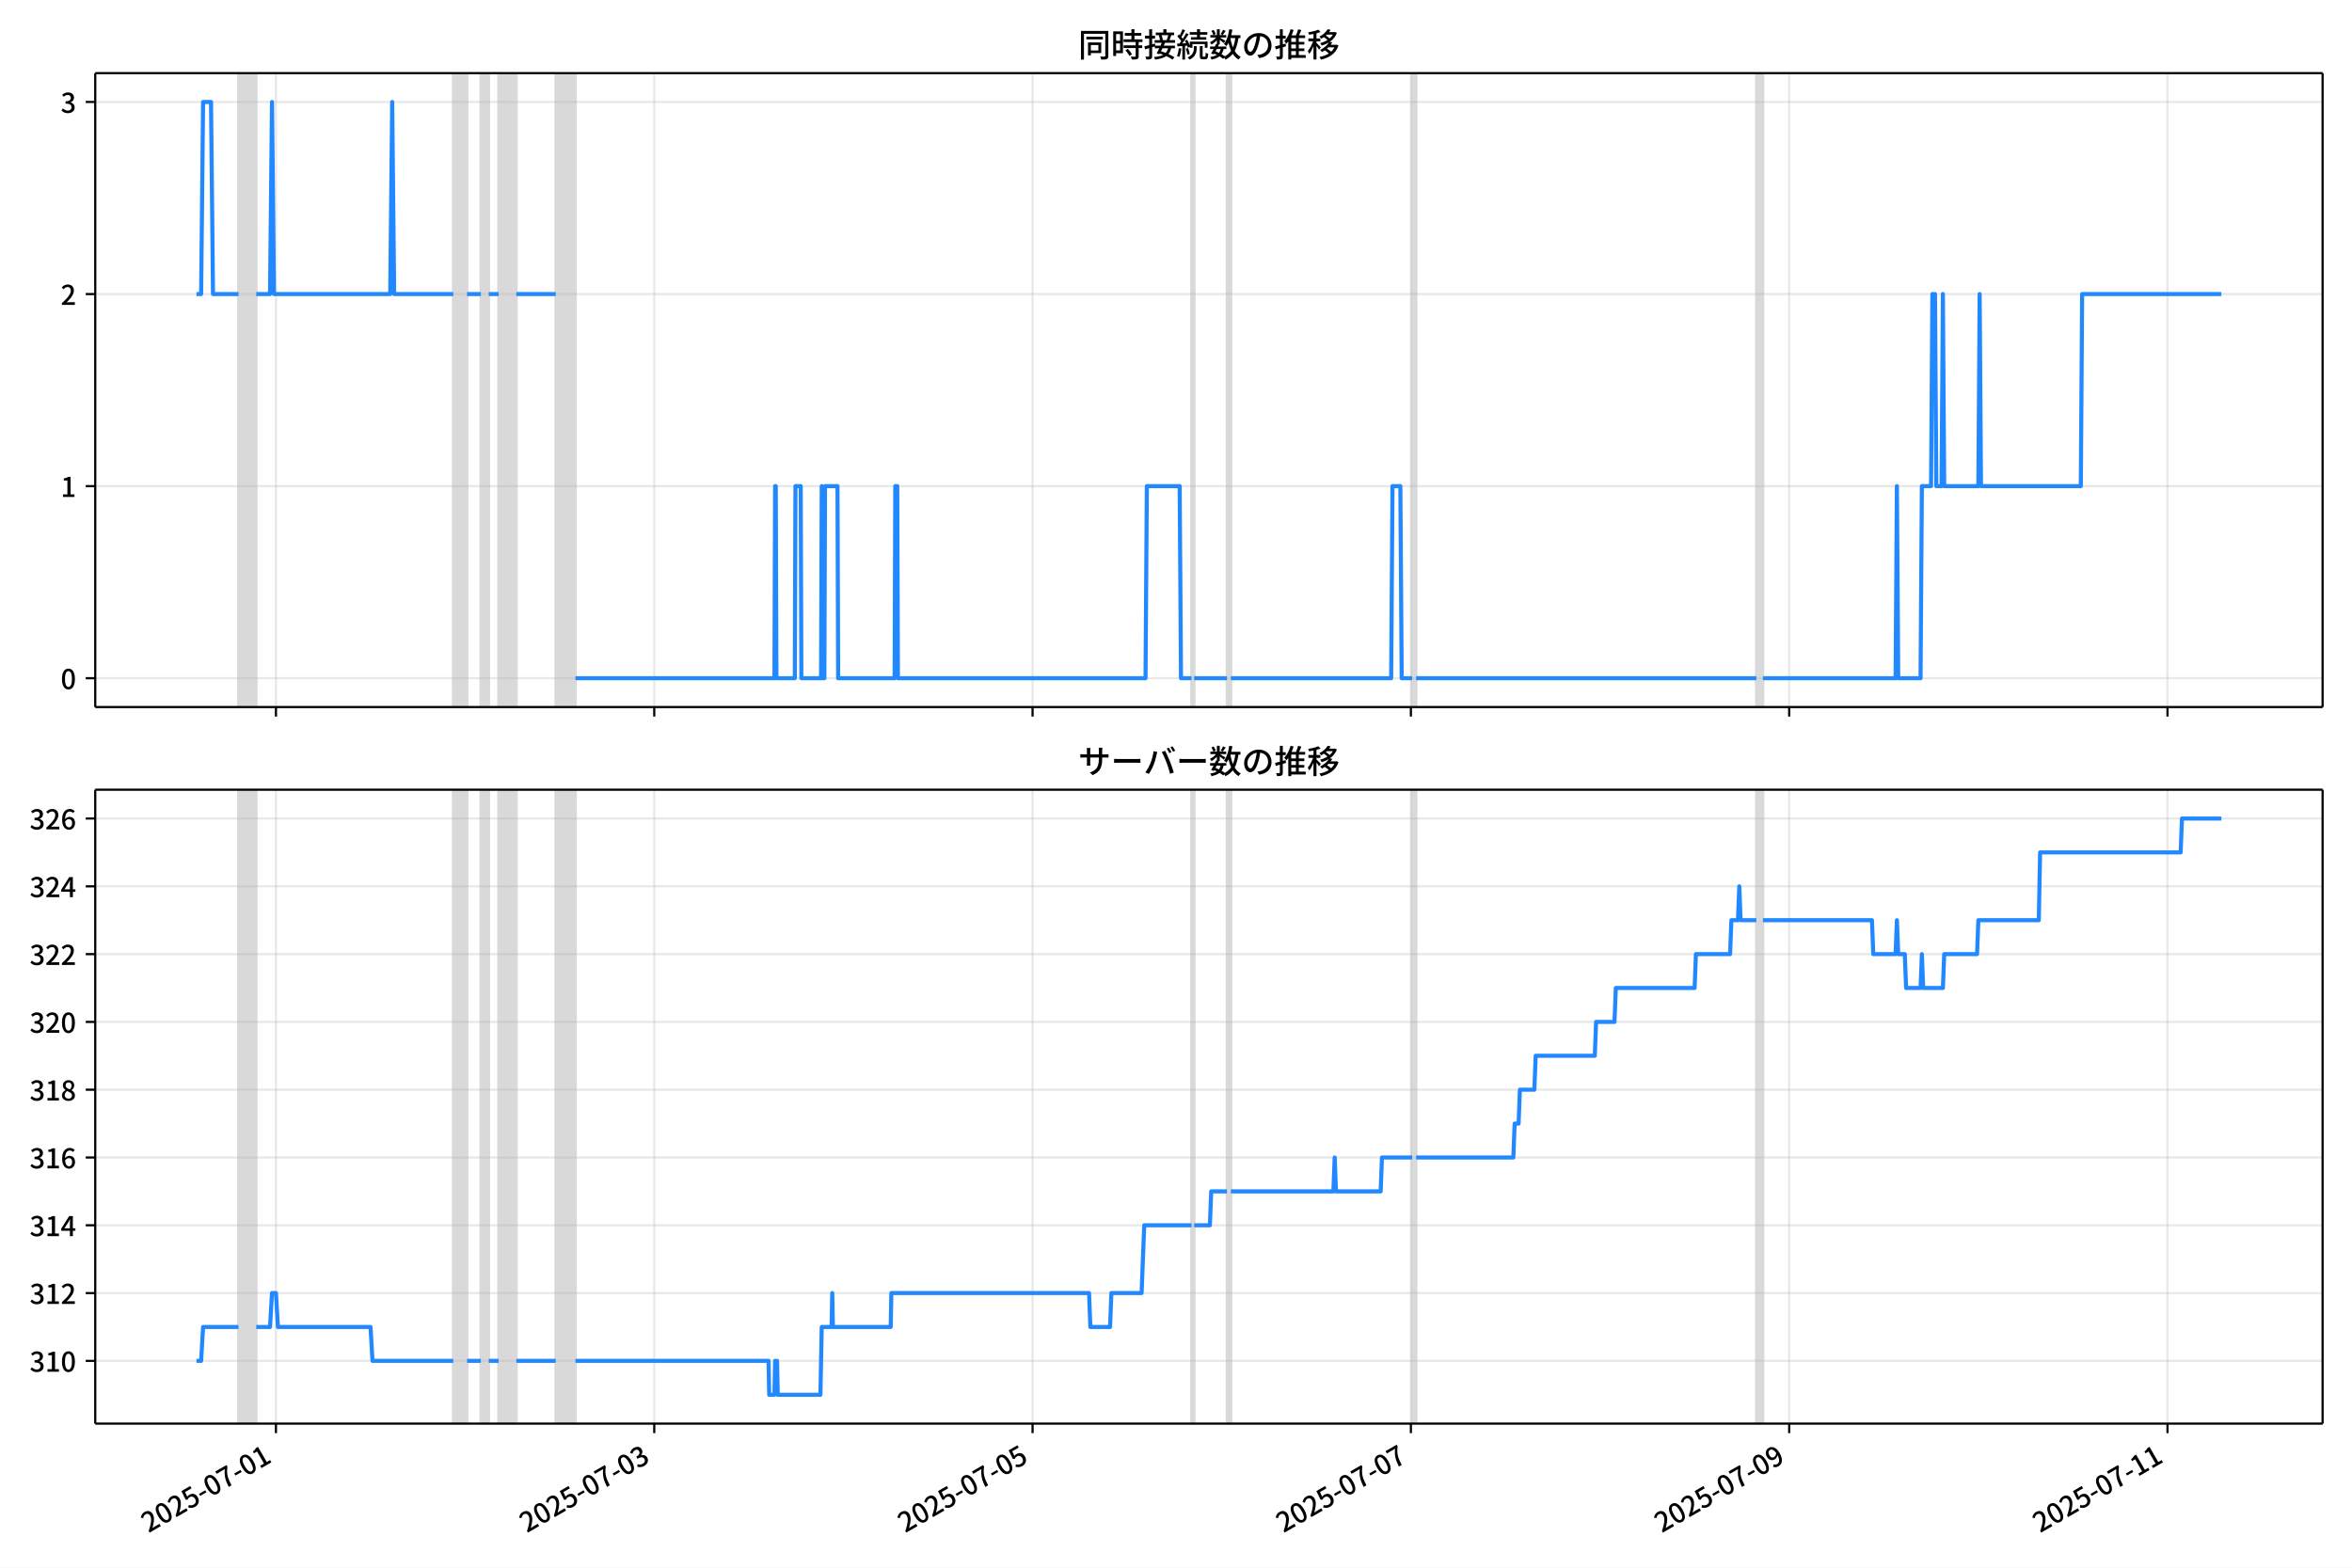
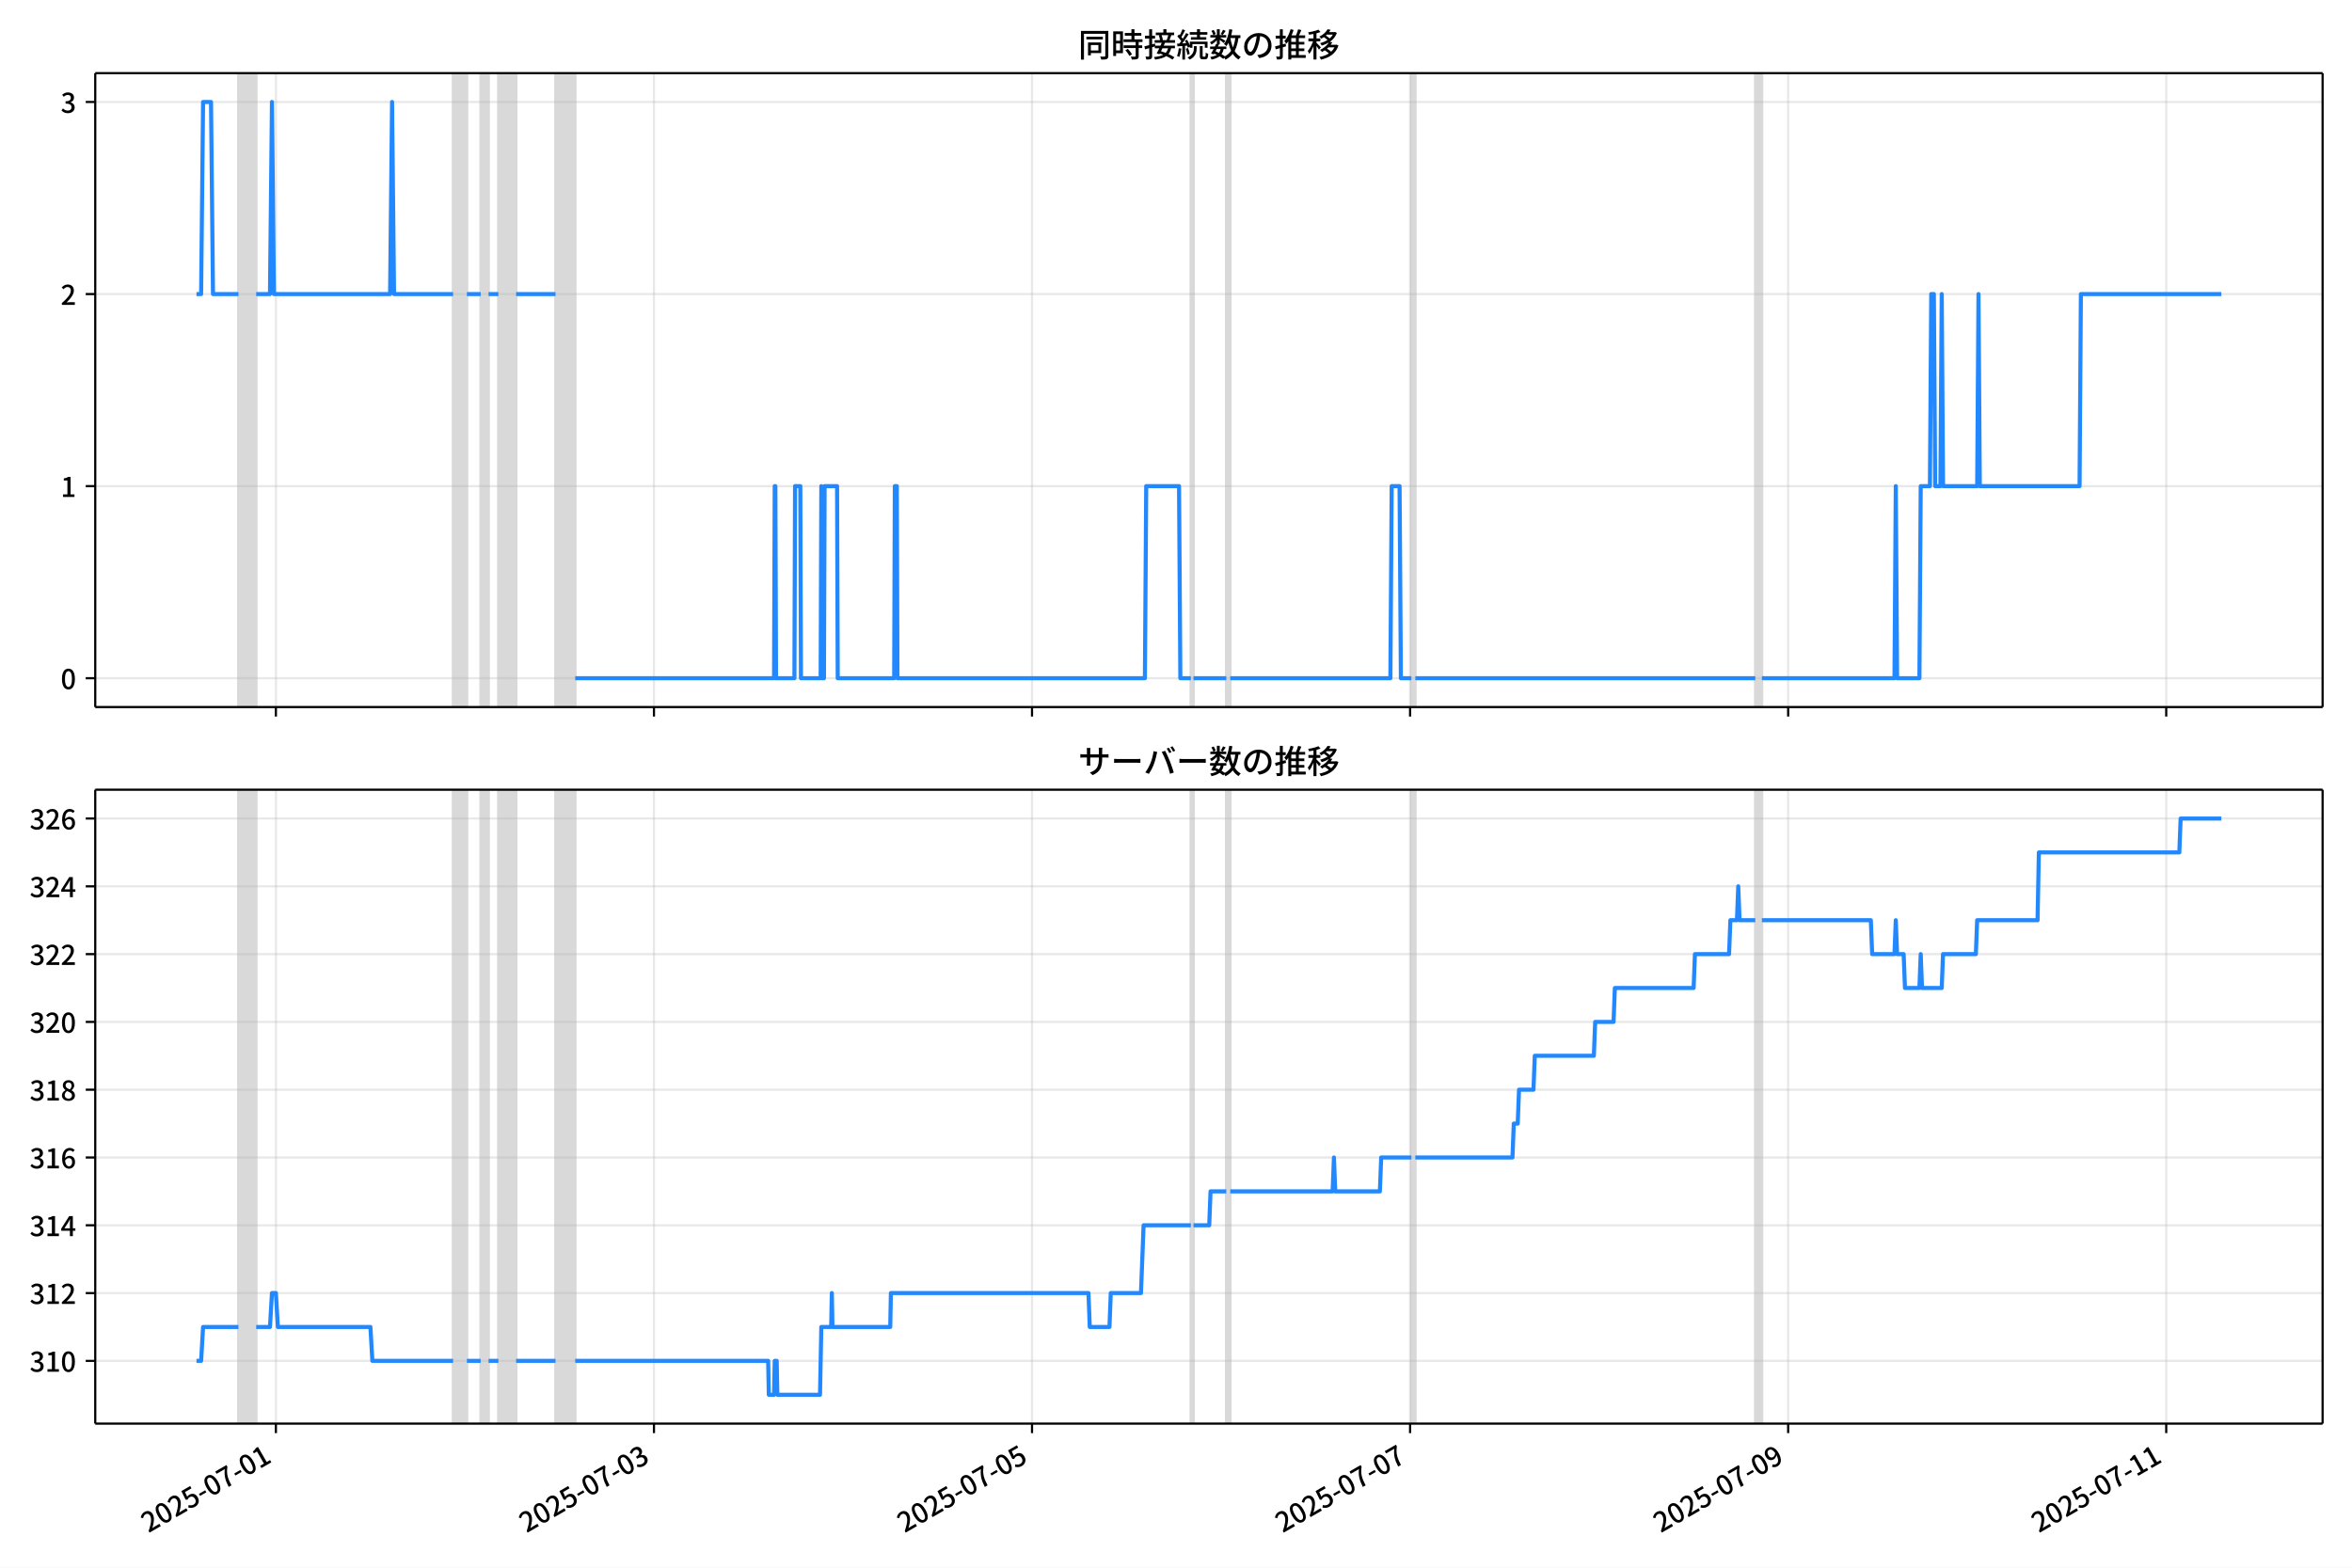
<svg xmlns="http://www.w3.org/2000/svg" xmlns:xlink="http://www.w3.org/1999/xlink" version="1.1" viewBox="0 0 864 576">
  <defs>
    <style type="text/css">*{stroke-linejoin: round; stroke-linecap: butt}</style>
  </defs>
  <g id="aa">
    <g id="ab">
      <path d="m0 576h864v-576h-864z" fill="#fff" />
    </g>
    <g id="ac">
      <g id="ad">
        <path d="m34.99 259.78h818.21v-232.9h-818.21z" fill="#fff" />
      </g>
      <g id="ae">
-         <path d="m87.615 259.78h6.514v-232.9h-6.514z" clip-path="url(#b)" fill="#808080" opacity=".3" stroke="#808080" />
+         <path d="m87.605 259.78h6.51v-232.9h-6.51z" clip-path="url(#b)" fill="#808080" opacity=".3" stroke="#808080" />
      </g>
      <g id="af">
-         <path d="m166.51 259.78h5.067v-232.9h-5.067z" clip-path="url(#b)" fill="#808080" opacity=".3" stroke="#808080" />
+         <path d="m166.45 259.78h5.063v-232.9h-5.063z" clip-path="url(#b)" fill="#808080" opacity=".3" stroke="#808080" />
      </g>
      <g id="ag">
-         <path d="m176.64 259.78h2.895v-232.9h-2.895z" clip-path="url(#b)" fill="#808080" opacity=".3" stroke="#808080" />
+         <path d="m176.58 259.78h2.893v-232.9h-2.893z" clip-path="url(#b)" fill="#808080" opacity=".3" stroke="#808080" />
      </g>
      <g id="ah">
-         <path d="m183.16 259.78h6.514v-232.9h-6.514z" clip-path="url(#b)" fill="#808080" opacity=".3" stroke="#808080" />
+         <path d="m183.09 259.78h6.51v-232.9h-6.51z" clip-path="url(#b)" fill="#808080" opacity=".3" stroke="#808080" />
      </g>
      <g id="ai">
-         <path d="m204.15 259.78h7.238v-232.9h-7.238z" clip-path="url(#b)" fill="#808080" opacity=".3" stroke="#808080" />
+         <path d="m204.06 259.78h7.233v-232.9h-7.233z" clip-path="url(#b)" fill="#808080" opacity=".3" stroke="#808080" />
      </g>
      <g id="aj">
-         <path d="m437.7 259.78h.965v-232.9h-.965z" clip-path="url(#b)" fill="#808080" opacity=".3" stroke="#808080" />
+         <path d="m437.46 259.78h.964v-232.9h-.964z" clip-path="url(#b)" fill="#808080" opacity=".3" stroke="#808080" />
      </g>
      <g id="ak">
-         <path d="m450.73 259.78h1.448v-232.9h-1.448z" clip-path="url(#b)" fill="#808080" opacity=".3" stroke="#808080" />
+         <path d="m450.48 259.78h1.447v-232.9h-1.447z" clip-path="url(#b)" fill="#808080" opacity=".3" stroke="#808080" />
      </g>
      <g id="al">
-         <path d="m518.76 259.78h1.448v-232.9h-1.448z" clip-path="url(#b)" fill="#808080" opacity=".3" stroke="#808080" />
+         <path d="m518.47 259.78h1.447v-232.9h-1.447z" clip-path="url(#b)" fill="#808080" opacity=".3" stroke="#808080" />
      </g>
      <g id="am">
-         <path d="m645.19 259.78h2.413v-232.9h-2.413z" clip-path="url(#b)" fill="#808080" opacity=".3" stroke="#808080" />
+         <path d="m644.82 259.78h2.411v-232.9h-2.411z" clip-path="url(#b)" fill="#808080" opacity=".3" stroke="#808080" />
      </g>
      <g id="an">
        <g id="ao">
          <g id="ap">
-             <path d="m101.37 259.78v-232.9" clip-path="url(#b)" fill="none" stroke="#b0b0b0" stroke-linecap="square" stroke-opacity=".3" stroke-width=".8" />
+             <path d="m101.35 259.78v-232.9" clip-path="url(#b)" fill="none" stroke="#b0b0b0" stroke-linecap="square" stroke-opacity=".3" stroke-width=".8" />
          </g>
          <g id="aq">
            <defs>
              <path id="f" d="m0 0v3.5" stroke="#000" stroke-width=".8" />
            </defs>
-             <use x="101.368" y="259.778" stroke="#000000" stroke-width=".8" xlink:href="#f" />
+             <use x="101.349" y="259.778" stroke="#000000" stroke-width=".8" xlink:href="#f" />
          </g>
        </g>
        <g id="ar">
          <g id="as">
-             <path d="m240.34 259.78v-232.9" clip-path="url(#b)" fill="none" stroke="#b0b0b0" stroke-linecap="square" stroke-opacity=".3" stroke-width=".8" />
+             <path d="m240.23 259.78v-232.9" clip-path="url(#b)" fill="none" stroke="#b0b0b0" stroke-linecap="square" stroke-opacity=".3" stroke-width=".8" />
          </g>
          <g id="at">
-             <use x="240.339" y="259.778" stroke="#000000" stroke-width=".8" xlink:href="#f" />
+             <use x="240.23" y="259.778" stroke="#000000" stroke-width=".8" xlink:href="#f" />
          </g>
        </g>
        <g id="au">
          <g id="av">
-             <path d="m379.31 259.78v-232.9" clip-path="url(#b)" fill="none" stroke="#b0b0b0" stroke-linecap="square" stroke-opacity=".3" stroke-width=".8" />
+             <path d="m379.11 259.78v-232.9" clip-path="url(#b)" fill="none" stroke="#b0b0b0" stroke-linecap="square" stroke-opacity=".3" stroke-width=".8" />
          </g>
          <g id="aw">
-             <use x="379.31" y="259.778" stroke="#000000" stroke-width=".8" xlink:href="#f" />
+             <use x="379.111" y="259.778" stroke="#000000" stroke-width=".8" xlink:href="#f" />
          </g>
        </g>
        <g id="ax">
          <g id="ay">
-             <path d="m518.28 259.78v-232.9" clip-path="url(#b)" fill="none" stroke="#b0b0b0" stroke-linecap="square" stroke-opacity=".3" stroke-width=".8" />
+             <path d="m517.99 259.78v-232.9" clip-path="url(#b)" fill="none" stroke="#b0b0b0" stroke-linecap="square" stroke-opacity=".3" stroke-width=".8" />
          </g>
          <g id="az">
-             <use x="518.282" y="259.778" stroke="#000000" stroke-width=".8" xlink:href="#f" />
+             <use x="517.993" y="259.778" stroke="#000000" stroke-width=".8" xlink:href="#f" />
          </g>
        </g>
        <g id="ba">
          <g id="bb">
-             <path d="m657.25 259.78v-232.9" clip-path="url(#b)" fill="none" stroke="#b0b0b0" stroke-linecap="square" stroke-opacity=".3" stroke-width=".8" />
+             <path d="m656.87 259.78v-232.9" clip-path="url(#b)" fill="none" stroke="#b0b0b0" stroke-linecap="square" stroke-opacity=".3" stroke-width=".8" />
          </g>
          <g id="bc">
-             <use x="657.253" y="259.778" stroke="#000000" stroke-width=".8" xlink:href="#f" />
+             <use x="656.874" y="259.778" stroke="#000000" stroke-width=".8" xlink:href="#f" />
          </g>
        </g>
        <g id="bd">
          <g id="be">
-             <path d="m796.22 259.78v-232.9" clip-path="url(#b)" fill="none" stroke="#b0b0b0" stroke-linecap="square" stroke-opacity=".3" stroke-width=".8" />
+             <path d="m795.76 259.78v-232.9" clip-path="url(#b)" fill="none" stroke="#b0b0b0" stroke-linecap="square" stroke-opacity=".3" stroke-width=".8" />
          </g>
          <g id="bf">
-             <use x="796.225" y="259.778" stroke="#000000" stroke-width=".8" xlink:href="#f" />
+             <use x="795.755" y="259.778" stroke="#000000" stroke-width=".8" xlink:href="#f" />
          </g>
        </g>
      </g>
      <g id="bg">
        <g id="bh">
          <g id="bi">
            <path d="m34.99 249.19h818.21" clip-path="url(#b)" fill="none" stroke="#b0b0b0" stroke-linecap="square" stroke-opacity=".3" stroke-width=".8" />
          </g>
          <g id="bj">
            <defs>
              <path id="e" d="m0 0h-3.5" stroke="#000" stroke-width=".8" />
            </defs>
            <use x="34.99" y="249.191" stroke="#000000" stroke-width=".8" xlink:href="#e" />
          </g>
          <g id="bk">
            <g transform="translate(22.29 253.18) scale(.1 -.1)">
              <defs>
                <path id="c" transform="scale(.015625)" d="m1830-90q-460 0-806 275-346 276-535 823-188 547-188 1366 0 820 188 1357 189 538 535 803 346 266 806 266 461 0 800-269 340-269 528-803 189-534 189-1354 0-819-189-1366-188-547-528-823-339-275-800-275zm0 589q237 0 422 185 186 186 288 599 103 413 103 1091 0 679-103 1082-102 403-288 582-185 180-422 180-236 0-422-180-186-179-292-582-105-403-105-1082 0-678 105-1091 106-413 292-599 186-185 422-185z" />
              </defs>
              <use xlink:href="#c" />
            </g>
          </g>
        </g>
        <g id="bl">
          <g id="bm">
            <path d="m34.99 178.62h818.21" clip-path="url(#b)" fill="none" stroke="#b0b0b0" stroke-linecap="square" stroke-opacity=".3" stroke-width=".8" />
          </g>
          <g id="bn">
            <use x="34.99" y="178.616" stroke="#000000" stroke-width=".8" xlink:href="#e" />
          </g>
          <g id="bo">
            <g transform="translate(22.29 182.6) scale(.1 -.1)">
              <defs>
                <path id="i" transform="scale(.015625)" d="m544 0v608h1037v3277h-845v467q333 58 579 147 247 90 451 218h557v-4109h915v-608h-2694z" />
              </defs>
              <use xlink:href="#i" />
            </g>
          </g>
        </g>
        <g id="bp">
          <g id="bq">
            <path d="m34.99 108.04h818.21" clip-path="url(#b)" fill="none" stroke="#b0b0b0" stroke-linecap="square" stroke-opacity=".3" stroke-width=".8" />
          </g>
          <g id="br">
            <use x="34.99" y="108.041" stroke="#000000" stroke-width=".8" xlink:href="#e" />
          </g>
          <g id="bs">
            <g transform="translate(22.29 112.03) scale(.1 -.1)">
              <defs>
                <path id="d" transform="scale(.015625)" d="m282 0v429q697 621 1164 1136 468 515 701 956 234 442 234 826 0 256-87 451-86 196-262 301-176 106-445 106-275 0-506-151-230-150-422-368l-416 410q301 333 637 518 336 186 803 186 429 0 749-176t496-493 176-745q0-455-224-919t-615-935q-390-470-889-950 186 20 394 36t374 16h1184v-634h-3046z" />
              </defs>
              <use xlink:href="#d" />
            </g>
          </g>
        </g>
        <g id="bt">
          <g id="bu">
            <path d="m34.99 37.466h818.21" clip-path="url(#b)" fill="none" stroke="#b0b0b0" stroke-linecap="square" stroke-opacity=".3" stroke-width=".8" />
          </g>
          <g id="bv">
            <use x="34.99" y="37.466" stroke="#000000" stroke-width=".8" xlink:href="#e" />
          </g>
          <g id="bw">
            <g transform="translate(22.29 41.451) scale(.1 -.1)">
              <defs>
                <path id="h" transform="scale(.015625)" d="m1715-90q-371 0-656 90t-503 240q-217 150-377 323l359 474q211-205 479-359 269-153 634-153 269 0 467 92 199 93 311 266t112 423q0 256-125 451t-429 300q-304 106-835 106v551q467 0 732 105 266 106 384 291 119 186 119 423 0 307-192 489-192 183-531 183-269 0-503-119-233-118-438-316l-384 460q282 256 614 413 333 157 737 157 422 0 748-144 327-144 512-413 186-269 186-659 0-403-221-685-221-281-592-422v-26q269-70 490-227t349-400 128-557q0-422-215-726-214-304-573-468-358-163-787-163z" />
              </defs>
              <use xlink:href="#h" />
            </g>
          </g>
        </g>
      </g>
      <g id="bx">
-         <path d="m72.181 108.04h1.699l.722-70.575h2.919l.725 70.575h9.368m6.514 0h5.067l.724-70.575.724 70.575h42.705l.724-70.575.724 70.575h21.714m5.067 0h5.067m2.895 0h3.619m6.514 0h14.476m7.238 141.15h73.105l.241-70.575h.241l.241 70.575h6.756l.241-70.575h1.93l.241 70.575h7.238l.241-70.575.241 70.575h.724l.241-70.575h4.584l.241 70.575h20.749l.241-70.575h.724l.241 70.575h90.959l.483-70.575h12.063l.483 70.575h3.86m.965 0h12.063m1.448 0h58.87l.483-70.575h2.895l.483 70.575h3.86m1.448 0h124.98m2.413 0h48.736l.483-70.575.483 70.575h8.203l.483-70.575h3.378l.483-70.575h.965l.483 70.575h1.93l.483-70.575.483 70.575h12.546l.483-70.575.483 70.575h36.673l.483-70.575h51.149v0" clip-path="url(#b)" fill="none" stroke="#28f" stroke-linecap="square" stroke-width="1.5" />
+         <path d="m72.181 108.04h1.698l.722-70.575h2.917l.725 70.575h9.362m6.51 0h5.063l.723-70.575.723 70.575h42.677l.723-70.575.723 70.575h21.7m5.063 0h5.063m2.893 0h3.617m6.51 0h14.467m7.233 141.15h73.057l.241-70.575h.241l.241 70.575h6.751l.241-70.575h1.929l.241 70.575h7.233l.241-70.575.241 70.575h.723l.241-70.575h4.581l.241 70.575h20.736l.241-70.575h.723l.241 70.575h90.9l.482-70.575h12.056l.482 70.575h3.858m.964 0h12.056m1.447 0h58.832l.482-70.575h2.893l.482 70.575h3.858m1.447 0h124.9m2.411 0h48.705l.482-70.575.482 70.575h8.198l.482-70.575h3.376l.482-70.575h.964l.482 70.575h1.929l.482-70.575.482 70.575h12.538l.482-70.575.482 70.575h36.649l.482-70.575h51.598v0" clip-path="url(#b)" fill="none" stroke="#28f" stroke-linecap="square" stroke-width="1.5" />
      </g>
      <g id="by">
        <path d="m34.99 259.78v-232.9" fill="none" stroke="#000" stroke-linecap="square" stroke-width=".8" />
      </g>
      <g id="bz">
        <path d="m853.2 259.78v-232.9" fill="none" stroke="#000" stroke-linecap="square" stroke-width=".8" />
      </g>
      <g id="ca">
        <path d="m34.99 259.78h818.21" fill="none" stroke="#000" stroke-linecap="square" stroke-width=".8" />
      </g>
      <g id="cb">
        <path d="m34.99 26.88h818.21" fill="none" stroke="#000" stroke-linecap="square" stroke-width=".8" />
      </g>
      <g id="cc">
        <g transform="translate(396.1 20.88) scale(.12 -.12)">
          <defs>
            <path id="v" transform="scale(.015625)" d="m1587 3936h3232v-518h-3232v518zm320-1114h557v-2534h-557v2534zm301 0h2291v-2086h-2291v512h1734v1069h-1734v505zm-1683 2260h5113v-570h-4524v-5056h-589v5626zm4768 0h595v-4896q0-250-67-397t-227-218q-160-77-426-96t-675-19q-13 83-45 192t-77 218q-45 108-89 185 281-13 527-13 247 0 330 0 83 7 118 42 36 35 36 112v4890z" />
            <path id="t" transform="scale(.015625)" d="m2714 4672h3238v-525h-3238v525zm-244-1235h3712v-538h-3712v538zm20-1184h3635v-531h-3635v531zm1523 3155h595v-2310h-595v2310zm832-2451h589v-2823q0-230-61-364-61-135-227-199-167-70-423-86t-633-16q-20 121-78 285-57 163-121 284 275-6 509-9t310-3q77 6 106 28 29 23 29 93v2810zm-2023-1677 487 282q153-160 313-352t294-381q135-189 206-343l-519-313q-64 153-189 348-124 196-278 394-154 199-314 365zm-2086 3718h1619v-4281h-1619v544h1056v3187h-1056v550zm32-1843h1293v-537h-1293v537zm-320 1843h563v-4832h-563v4832z" />
            <path id="u" transform="scale(.015625)" d="m3866 5408h614v-870h-614v870zm-1479-653h3597v-518h-3597v518zm-230-1485h4e3v-518h-4e3v518zm825 922 519 102q64-160 121-342 58-182 96-352 39-170 45-304l-544-128q-6 134-42 313-35 180-83 365-48 186-112 346zm1856 109 589-71q-96-275-202-557-105-281-195-486l-518 77q58 147 122 329 64 183 118 372t86 336zm-2643-2106h3943v-518h-3943v518zm1408 685 602-115q-167-371-362-784t-390-797-362-685l-525 179q160 288 346 666t368 784 323 752zm-659-2157 358 403q352-102 733-240 381-137 752-304 371-166 697-336 327-169 558-329l-384-461q-218 160-532 336-313 176-685 345-371 170-755 323-384 154-742 263zm1894 1114 583-71q-122-550-353-944-230-393-604-662t-922-435q-547-167-1296-269-25 128-93 269-67 141-137 230 678 64 1168 192t819 349q330 221 531 550 202 330 304 791zm-4684 217q396 90 953 240 557 151 1120 311l77-544q-525-154-1053-311-528-156-963-284l-134 588zm121 2093h1965v-563h-1965v563zm819 1248h576v-5229q0-236-51-374t-192-208q-141-77-355-99-214-23-541-16-13 115-64 288t-109 294q205-6 381-6t234 0q64 0 92 28 29 29 29 93v5229z" />
            <path id="s" transform="scale(.015625)" d="m4058 5408h595v-1798h-595v1798zm-1415-563h3443v-499h-3443v499zm231-992h3008v-499h-3008v499zm-224-877h3475v-1203h-531v729h-2432v-729h-512v1203zm1964-877h551v-1881q0-122 22-157 23-35 106-35 25 0 92 0 68 0 135 0t99 0q51 0 83 54t45 224 19 515q90-70 234-131t259-93q-19-429-83-662-64-234-183-326-118-93-316-93-39 0-103 0t-134 0-138 0q-67 0-99 0-237 0-365 64t-176 218q-48 153-48 422v1881zm-1164-6h550v-455q0-243-48-528-48-284-186-579-137-294-409-572-272-279-727-503-70 90-192 208-121 118-230 195 416 205 665 438 250 234 371 474 122 240 164 467 42 228 42 413v442zm-2240 3309 524-192q-121-244-259-503-137-259-275-496t-259-416l-410 173q122 186 246 438 125 253 240 515 116 263 193 481zm716-743 500-230q-224-359-496-756-272-396-548-764-275-368-518-650l-358 205q179 211 377 483 199 272 387 569 189 298 358 592 170 295 298 551zm-1721-665 307 403q166-154 339-340 173-185 320-364t224-327l-326-460q-77 160-218 348-141 189-314 384-172 196-332 356zm1485-832 435 179q128-211 249-458 122-246 215-474 93-227 137-412l-473-211q-32 185-119 422-86 237-201 486-115 250-243 468zm-1530-583q422 26 998 54 576 29 1184 68l7-499q-570-45-1127-84-556-38-992-70l-70 531zm1702-992 436 135q121-276 214-596t118-556l-454-148q-26 237-112 563-86 327-202 602zm-1363 109 499-83q-57-455-163-897-105-441-253-748-51 32-134 73-83 42-170 83-86 42-144 62 148 294 234 697t131 813zm691 627h525v-2861h-525v2861z" />
            <path id="m" transform="scale(.015625)" d="m224 2022h3187v-499h-3187v499zm51 2247h3111v-487h-3111v487zm1127-1735 563-121q-154-320-333-672t-352-679q-173-326-326-582l-532 173q148 243 324 566t345 669q170 346 311 646zm934-832 563-64q-89-480-262-838t-461-614-701-432-976-298q-25 128-99 269t-157 237q659 102 1085 303 426 202 666 554t342 883zm422 3597 519-211q-147-218-298-436-150-217-278-377l-403 186q121 173 252 413 132 240 208 425zm-1203 109h563v-2957h-563v2957zm-1075-320 448 186q134-192 246-420 112-227 157-393l-467-211q-38 172-147 406t-237 432zm1094-1050 397-236q-160-263-400-529-240-265-519-489-278-224-553-378-51 103-141 237-89 135-179 218 269 109 534 294 266 186 493 416 228 231 368 467zm487-204q83-45 246-145 163-99 352-211t346-211 221-150l-327-423q-83 77-230 198-147 122-317 253-170 132-327 250-156 119-259 189l295 250zm1798 396h2311v-556h-2311v556zm115 1178 615-90q-103-640-263-1235t-384-1101q-224-505-512-889-44 57-134 134t-186 157-166 125q275 339 473 796 199 458 340 995 141 538 217 1108zm1223-1510 614-58q-147-1101-445-1940-297-838-813-1443-515-604-1321-1014-26 71-90 177-64 105-134 208-70 102-128 159 742 346 1212 880 471 535 730 1290 260 755 375 1741zm-1005-135q134-851 387-1597 253-745 659-1305 407-560 1002-874-70-57-154-150-83-93-154-189-70-96-121-179-633 371-1056 988-422 618-688 1434-265 816-425 1783l550 89zm-3309-3065 327 416q377-148 754-330 378-182 701-378 324-195 548-368l-416-435q-211 179-519 378-307 198-666 383-358 186-729 334z" />
            <path id="r" transform="scale(.015625)" d="m3686 4378q-64-493-163-1041-99-547-265-1084-192-653-432-1104t-522-688-595-237q-320 0-596 221-275 221-448 621-172 400-172 931 0 537 220 1017 221 480 611 851 391 372 909 583 519 211 1121 211 576 0 1040-186 464-185 793-515 330-329 502-771 173-441 173-941 0-672-278-1194-278-521-816-851-538-329-1318-444l-378 601q166 20 307 42t263 48q307 70 585 217 279 148 496 375 218 227 342 534 125 308 125 692t-122 713q-121 330-358 573-236 243-582 380-346 138-781 138-525 0-935-186-409-185-694-489-284-304-432-656-147-352-147-678 0-365 89-605 90-240 224-355 135-115 276-115t288 144 297 457q151 314 298 800 147 461 246 982 100 522 145 1021l684-12z" />
            <path id="n" transform="scale(.015625)" d="m2995 2925h2893v-519h-2893v519zm0-1280h2893v-519h-2893v519zm-64-1299h3232v-557h-3232v557zm1312 3577h563v-3763h-563v3763zm429 1466 634-141q-154-390-340-794-185-403-339-684l-512 140q103 199 208 458 106 259 195 528 90 269 154 493zm-1472 25 582-147q-153-518-371-1018-217-499-483-931t-573-758q-38 64-109 160-70 96-147 198-77 103-141 160 416 416 733 1034t509 1302zm128-1203h2720v-537h-2720v-4205h-582v4422l313 320h269zm-3174-2157q396 90 953 240 557 151 1120 311l77-544q-525-154-1053-311-528-156-963-284l-134 588zm121 2093h1965v-563h-1965v563zm819 1248h576v-5229q0-236-51-374t-192-208q-141-77-355-99-214-23-541-16-13 115-64 288t-109 294q205-6 381-6t234 0q64 0 92 28 29 29 29 93v5229z" />
            <path id="l" transform="scale(.015625)" d="m4051 5402 595-109q-281-493-729-941t-1107-806q-39 64-106 144t-141 153q-73 74-137 119 608 288 1011 678t614 762zm-77-557h1511v-493h-1863l352 493zm1293 0h109l109 25 384-179q-192-505-496-905t-695-701q-390-301-845-519-454-217-947-358-44 109-137 253t-176 227q448 109 867 294 419 186 777 445 359 259 631 592t419 730v96zm-1990-954 377 307q167-96 336-218 170-121 320-249 151-128 247-237l-397-332q-90 108-237 236t-317 259q-169 132-329 234zm1107-934 595-109q-307-538-803-1031-496-492-1232-876-38 64-102 144t-138 156q-74 77-138 116 455 217 807 483t604 554q253 288 407 563zm-90-589h1460v-506h-1818l358 506zm1268 0h121l109 26 384-167q-192-614-531-1075t-787-794q-448-332-983-553-534-221-1129-355-45 115-132 269-86 153-176 249 551 96 1043 285 493 189 903 473 410 285 714 669t464 883v90zm-2132-1056 410 339q186-102 384-237 198-134 371-275t282-269l-435-371q-103 128-270 272-166 144-361 288t-381 253zm-2150 3533h589v-5376h-589v5376zm-992-1242h2336v-569h-2336v569zm1024-224 365-160q-96-339-231-707-134-368-291-727-157-358-336-672-179-313-365-537-44 128-134 291t-160 272q173 192 339 457 167 266 323 570 157 304 282 618t208 595zm941 1946 416-467q-314-122-695-221-380-99-784-173-403-74-780-131-20 102-71 236-51 135-102 231 358 58 732 138 375 80 711 179t573 208zm-397-2579q58-45 179-170 122-125 266-266 144-140 259-265t160-183l-352-473q-58 102-157 255-99 154-218 317-118 164-227 311-108 147-185 237l275 237z" />
          </defs>
          <use xlink:href="#v" />
          <use transform="translate(100)" xlink:href="#t" />
          <use transform="translate(200)" xlink:href="#u" />
          <use transform="translate(300)" xlink:href="#s" />
          <use transform="translate(400)" xlink:href="#m" />
          <use transform="translate(500)" xlink:href="#r" />
          <use transform="translate(600)" xlink:href="#n" />
          <use transform="translate(700)" xlink:href="#l" />
        </g>
      </g>
    </g>
    <g id="cd">
      <g id="ce">
        <path d="m34.99 523.06h818.21v-232.9h-818.21z" fill="#fff" />
      </g>
      <g id="cf">
-         <path d="m87.615 523.06h6.514v-232.9h-6.514z" clip-path="url(#a)" fill="#808080" opacity=".3" stroke="#808080" />
+         <path d="m87.605 523.06h6.51v-232.9h-6.51z" clip-path="url(#a)" fill="#808080" opacity=".3" stroke="#808080" />
      </g>
      <g id="cg">
-         <path d="m166.51 523.06h5.067v-232.9h-5.067z" clip-path="url(#a)" fill="#808080" opacity=".3" stroke="#808080" />
+         <path d="m166.45 523.06h5.063v-232.9h-5.063z" clip-path="url(#a)" fill="#808080" opacity=".3" stroke="#808080" />
      </g>
      <g id="ch">
-         <path d="m176.64 523.06h2.895v-232.9h-2.895z" clip-path="url(#a)" fill="#808080" opacity=".3" stroke="#808080" />
+         <path d="m176.58 523.06h2.893v-232.9h-2.893z" clip-path="url(#a)" fill="#808080" opacity=".3" stroke="#808080" />
      </g>
      <g id="ci">
-         <path d="m183.16 523.06h6.514v-232.9h-6.514z" clip-path="url(#a)" fill="#808080" opacity=".3" stroke="#808080" />
+         <path d="m183.09 523.06h6.51v-232.9h-6.51z" clip-path="url(#a)" fill="#808080" opacity=".3" stroke="#808080" />
      </g>
      <g id="cj">
-         <path d="m204.15 523.06h7.238v-232.9h-7.238z" clip-path="url(#a)" fill="#808080" opacity=".3" stroke="#808080" />
+         <path d="m204.06 523.06h7.233v-232.9h-7.233z" clip-path="url(#a)" fill="#808080" opacity=".3" stroke="#808080" />
      </g>
      <g id="ck">
-         <path d="m437.7 523.06h.965v-232.9h-.965z" clip-path="url(#a)" fill="#808080" opacity=".3" stroke="#808080" />
+         <path d="m437.46 523.06h.964v-232.9h-.964z" clip-path="url(#a)" fill="#808080" opacity=".3" stroke="#808080" />
      </g>
      <g id="cl">
-         <path d="m450.73 523.06h1.448v-232.9h-1.448z" clip-path="url(#a)" fill="#808080" opacity=".3" stroke="#808080" />
+         <path d="m450.48 523.06h1.447v-232.9h-1.447z" clip-path="url(#a)" fill="#808080" opacity=".3" stroke="#808080" />
      </g>
      <g id="cm">
-         <path d="m518.76 523.06h1.448v-232.9h-1.448z" clip-path="url(#a)" fill="#808080" opacity=".3" stroke="#808080" />
+         <path d="m518.47 523.06h1.447v-232.9h-1.447z" clip-path="url(#a)" fill="#808080" opacity=".3" stroke="#808080" />
      </g>
      <g id="cn">
-         <path d="m645.19 523.06h2.413v-232.9h-2.413z" clip-path="url(#a)" fill="#808080" opacity=".3" stroke="#808080" />
+         <path d="m644.82 523.06h2.411v-232.9h-2.411z" clip-path="url(#a)" fill="#808080" opacity=".3" stroke="#808080" />
      </g>
      <g id="co">
        <g id="cp">
          <g id="cq">
-             <path d="m101.37 523.06v-232.9" clip-path="url(#a)" fill="none" stroke="#b0b0b0" stroke-linecap="square" stroke-opacity=".3" stroke-width=".8" />
+             <path d="m101.35 523.06v-232.9" clip-path="url(#a)" fill="none" stroke="#b0b0b0" stroke-linecap="square" stroke-opacity=".3" stroke-width=".8" />
          </g>
          <g id="cr">
-             <use x="101.368" y="523.055" stroke="#000000" stroke-width=".8" xlink:href="#f" />
+             <use x="101.349" y="523.055" stroke="#000000" stroke-width=".8" xlink:href="#f" />
          </g>
          <g id="cs">
-             <g transform="translate(54.578 563.33) rotate(-30) scale(.1 -.1)">
+             <g transform="translate(54.559 563.33) rotate(-30) scale(.1 -.1)">
              <defs>
                <path id="k" transform="scale(.015625)" d="m1715-90q-365 0-653 90t-506 237q-217 147-383 307l352 480q134-134 294-246t361-183q202-70 452-70 262 0 473 118 212 119 333 346 122 227 122 541 0 460-247 716-246 256-649 256-224 0-384-64t-365-198l-365 237 141 2240h2387v-627h-1747l-109-1204q154 77 307 118 154 42 340 42 397 0 723-160t518-490q192-329 192-847 0-519-224-887t-586-560q-361-192-777-192z" />
                <path id="g" transform="scale(.015625)" d="m301 1536v544h1689v-544h-1689z" />
                <path id="j" transform="scale(.015625)" d="m1235 0q32 646 109 1187t224 1024 384 941 576 938h-2208v627h3027v-455q-409-512-665-989-256-476-397-969t-205-1053-90-1251h-755z" />
              </defs>
              <use xlink:href="#d" />
              <use transform="translate(57)" xlink:href="#c" />
              <use transform="translate(114)" xlink:href="#d" />
              <use transform="translate(171)" xlink:href="#k" />
              <use transform="translate(228)" xlink:href="#g" />
              <use transform="translate(263.7)" xlink:href="#c" />
              <use transform="translate(320.7)" xlink:href="#j" />
              <use transform="translate(377.7)" xlink:href="#g" />
              <use transform="translate(413.4)" xlink:href="#c" />
              <use transform="translate(470.4)" xlink:href="#i" />
            </g>
          </g>
        </g>
        <g id="ct">
          <g id="cu">
-             <path d="m240.34 523.06v-232.9" clip-path="url(#a)" fill="none" stroke="#b0b0b0" stroke-linecap="square" stroke-opacity=".3" stroke-width=".8" />
+             <path d="m240.23 523.06v-232.9" clip-path="url(#a)" fill="none" stroke="#b0b0b0" stroke-linecap="square" stroke-opacity=".3" stroke-width=".8" />
          </g>
          <g id="cv">
-             <use x="240.339" y="523.055" stroke="#000000" stroke-width=".8" xlink:href="#f" />
+             <use x="240.23" y="523.055" stroke="#000000" stroke-width=".8" xlink:href="#f" />
          </g>
          <g id="cw">
-             <g transform="translate(193.55 563.33) rotate(-30) scale(.1 -.1)">
+             <g transform="translate(193.44 563.33) rotate(-30) scale(.1 -.1)">
              <use xlink:href="#d" />
              <use transform="translate(57)" xlink:href="#c" />
              <use transform="translate(114)" xlink:href="#d" />
              <use transform="translate(171)" xlink:href="#k" />
              <use transform="translate(228)" xlink:href="#g" />
              <use transform="translate(263.7)" xlink:href="#c" />
              <use transform="translate(320.7)" xlink:href="#j" />
              <use transform="translate(377.7)" xlink:href="#g" />
              <use transform="translate(413.4)" xlink:href="#c" />
              <use transform="translate(470.4)" xlink:href="#h" />
            </g>
          </g>
        </g>
        <g id="cx">
          <g id="cy">
-             <path d="m379.31 523.06v-232.9" clip-path="url(#a)" fill="none" stroke="#b0b0b0" stroke-linecap="square" stroke-opacity=".3" stroke-width=".8" />
+             <path d="m379.11 523.06v-232.9" clip-path="url(#a)" fill="none" stroke="#b0b0b0" stroke-linecap="square" stroke-opacity=".3" stroke-width=".8" />
          </g>
          <g id="cz">
-             <use x="379.31" y="523.055" stroke="#000000" stroke-width=".8" xlink:href="#f" />
+             <use x="379.111" y="523.055" stroke="#000000" stroke-width=".8" xlink:href="#f" />
          </g>
          <g id="da">
-             <g transform="translate(332.52 563.33) rotate(-30) scale(.1 -.1)">
+             <g transform="translate(332.32 563.33) rotate(-30) scale(.1 -.1)">
              <use xlink:href="#d" />
              <use transform="translate(57)" xlink:href="#c" />
              <use transform="translate(114)" xlink:href="#d" />
              <use transform="translate(171)" xlink:href="#k" />
              <use transform="translate(228)" xlink:href="#g" />
              <use transform="translate(263.7)" xlink:href="#c" />
              <use transform="translate(320.7)" xlink:href="#j" />
              <use transform="translate(377.7)" xlink:href="#g" />
              <use transform="translate(413.4)" xlink:href="#c" />
              <use transform="translate(470.4)" xlink:href="#k" />
            </g>
          </g>
        </g>
        <g id="db">
          <g id="dc">
-             <path d="m518.28 523.06v-232.9" clip-path="url(#a)" fill="none" stroke="#b0b0b0" stroke-linecap="square" stroke-opacity=".3" stroke-width=".8" />
+             <path d="m517.99 523.06v-232.9" clip-path="url(#a)" fill="none" stroke="#b0b0b0" stroke-linecap="square" stroke-opacity=".3" stroke-width=".8" />
          </g>
          <g id="dd">
-             <use x="518.282" y="523.055" stroke="#000000" stroke-width=".8" xlink:href="#f" />
+             <use x="517.993" y="523.055" stroke="#000000" stroke-width=".8" xlink:href="#f" />
          </g>
          <g id="de">
-             <g transform="translate(471.49 563.33) rotate(-30) scale(.1 -.1)">
+             <g transform="translate(471.2 563.33) rotate(-30) scale(.1 -.1)">
              <use xlink:href="#d" />
              <use transform="translate(57)" xlink:href="#c" />
              <use transform="translate(114)" xlink:href="#d" />
              <use transform="translate(171)" xlink:href="#k" />
              <use transform="translate(228)" xlink:href="#g" />
              <use transform="translate(263.7)" xlink:href="#c" />
              <use transform="translate(320.7)" xlink:href="#j" />
              <use transform="translate(377.7)" xlink:href="#g" />
              <use transform="translate(413.4)" xlink:href="#c" />
              <use transform="translate(470.4)" xlink:href="#j" />
            </g>
          </g>
        </g>
        <g id="df">
          <g id="dg">
-             <path d="m657.25 523.06v-232.9" clip-path="url(#a)" fill="none" stroke="#b0b0b0" stroke-linecap="square" stroke-opacity=".3" stroke-width=".8" />
+             <path d="m656.87 523.06v-232.9" clip-path="url(#a)" fill="none" stroke="#b0b0b0" stroke-linecap="square" stroke-opacity=".3" stroke-width=".8" />
          </g>
          <g id="dh">
-             <use x="657.253" y="523.055" stroke="#000000" stroke-width=".8" xlink:href="#f" />
+             <use x="656.874" y="523.055" stroke="#000000" stroke-width=".8" xlink:href="#f" />
          </g>
          <g id="di">
-             <g transform="translate(610.46 563.33) rotate(-30) scale(.1 -.1)">
+             <g transform="translate(610.08 563.33) rotate(-30) scale(.1 -.1)">
              <defs>
                <path id="w" transform="scale(.015625)" d="m1562-90q-410 0-708 150-297 151-502 356l403 461q141-160 346-256t422-96q224 0 425 102 202 103 352 333 151 230 237 614 87 384 87 941 0 589-115 970t-323 563-496 182q-205 0-372-118-166-118-262-336t-96-525q0-301 86-512 87-211 259-323 173-112 417-112 224 0 460 141 237 141 448 461l32-544q-134-180-313-314t-371-208-384-74q-391 0-689 166-297 167-467 496-169 330-169 823 0 467 195 816t515 541 698 192q339 0 636-138 298-137 519-419 221-281 349-710t128-1018q0-691-141-1187t-391-807q-249-310-563-461-313-150-652-150z" />
              </defs>
              <use xlink:href="#d" />
              <use transform="translate(57)" xlink:href="#c" />
              <use transform="translate(114)" xlink:href="#d" />
              <use transform="translate(171)" xlink:href="#k" />
              <use transform="translate(228)" xlink:href="#g" />
              <use transform="translate(263.7)" xlink:href="#c" />
              <use transform="translate(320.7)" xlink:href="#j" />
              <use transform="translate(377.7)" xlink:href="#g" />
              <use transform="translate(413.4)" xlink:href="#c" />
              <use transform="translate(470.4)" xlink:href="#w" />
            </g>
          </g>
        </g>
        <g id="dj">
          <g id="dk">
-             <path d="m796.22 523.06v-232.9" clip-path="url(#a)" fill="none" stroke="#b0b0b0" stroke-linecap="square" stroke-opacity=".3" stroke-width=".8" />
+             <path d="m795.76 523.06v-232.9" clip-path="url(#a)" fill="none" stroke="#b0b0b0" stroke-linecap="square" stroke-opacity=".3" stroke-width=".8" />
          </g>
          <g id="dl">
-             <use x="796.225" y="523.055" stroke="#000000" stroke-width=".8" xlink:href="#f" />
+             <use x="795.755" y="523.055" stroke="#000000" stroke-width=".8" xlink:href="#f" />
          </g>
          <g id="dm">
-             <g transform="translate(749.43 563.33) rotate(-30) scale(.1 -.1)">
+             <g transform="translate(748.97 563.33) rotate(-30) scale(.1 -.1)">
              <use xlink:href="#d" />
              <use transform="translate(57)" xlink:href="#c" />
              <use transform="translate(114)" xlink:href="#d" />
              <use transform="translate(171)" xlink:href="#k" />
              <use transform="translate(228)" xlink:href="#g" />
              <use transform="translate(263.7)" xlink:href="#c" />
              <use transform="translate(320.7)" xlink:href="#j" />
              <use transform="translate(377.7)" xlink:href="#g" />
              <use transform="translate(413.4)" xlink:href="#i" />
              <use transform="translate(470.4)" xlink:href="#i" />
            </g>
          </g>
        </g>
      </g>
      <g id="dn">
        <g id="do">
          <g id="dp">
            <path d="m34.99 500.01h818.21" clip-path="url(#a)" fill="none" stroke="#b0b0b0" stroke-linecap="square" stroke-opacity=".3" stroke-width=".8" />
          </g>
          <g id="dq">
            <use x="34.99" y="500.015" stroke="#000000" stroke-width=".8" xlink:href="#e" />
          </g>
          <g id="dr">
            <g transform="translate(10.89 504) scale(.1 -.1)">
              <use xlink:href="#h" />
              <use transform="translate(57)" xlink:href="#i" />
              <use transform="translate(114)" xlink:href="#c" />
            </g>
          </g>
        </g>
        <g id="ds">
          <g id="dt">
            <path d="m34.99 475.11h818.21" clip-path="url(#a)" fill="none" stroke="#b0b0b0" stroke-linecap="square" stroke-opacity=".3" stroke-width=".8" />
          </g>
          <g id="du">
            <use x="34.99" y="475.106" stroke="#000000" stroke-width=".8" xlink:href="#e" />
          </g>
          <g id="dv">
            <g transform="translate(10.89 479.09) scale(.1 -.1)">
              <use xlink:href="#h" />
              <use transform="translate(57)" xlink:href="#i" />
              <use transform="translate(114)" xlink:href="#d" />
            </g>
          </g>
        </g>
        <g id="dw">
          <g id="dx">
            <path d="m34.99 450.2h818.21" clip-path="url(#a)" fill="none" stroke="#b0b0b0" stroke-linecap="square" stroke-opacity=".3" stroke-width=".8" />
          </g>
          <g id="dy">
            <use x="34.99" y="450.197" stroke="#000000" stroke-width=".8" xlink:href="#e" />
          </g>
          <g id="dz">
            <g transform="translate(10.89 454.18) scale(.1 -.1)">
              <defs>
                <path id="p" transform="scale(.015625)" d="m2170 0v3072q0 192 12 457 13 266 20 458h-26q-90-179-183-365-92-185-195-364l-921-1415h2579v-576h-3328v493l1875 2957h858v-4717h-691z" />
              </defs>
              <use xlink:href="#h" />
              <use transform="translate(57)" xlink:href="#i" />
              <use transform="translate(114)" xlink:href="#p" />
            </g>
          </g>
        </g>
        <g id="ea">
          <g id="eb">
            <path d="m34.99 425.29h818.21" clip-path="url(#a)" fill="none" stroke="#b0b0b0" stroke-linecap="square" stroke-opacity=".3" stroke-width=".8" />
          </g>
          <g id="ec">
            <use x="34.99" y="425.288" stroke="#000000" stroke-width=".8" xlink:href="#e" />
          </g>
          <g id="ed">
            <g transform="translate(10.89 429.27) scale(.1 -.1)">
              <defs>
                <path id="o" transform="scale(.015625)" d="m1971-90q-339 0-634 144-294 144-518 435-224 292-352 733-128 442-128 1044 0 678 147 1161 148 483 397 784 250 301 570 445t665 144q397 0 688-147 292-147 490-359l-403-448q-128 154-327 253-198 99-409 99-307 0-567-182-259-182-413-605-153-422-153-1145 0-608 115-1002t326-589q212-195 493-195 212 0 375 121 163 122 259 343t96 522q0 300-90 511-89 212-259 320-169 109-419 109-211 0-451-134t-458-461l-25 538q134 192 313 323t374 201q196 71 375 71 397 0 694-163 298-163 467-490 170-326 170-825 0-468-195-817-195-348-512-544-317-195-701-195z" />
              </defs>
              <use xlink:href="#h" />
              <use transform="translate(57)" xlink:href="#i" />
              <use transform="translate(114)" xlink:href="#o" />
            </g>
          </g>
        </g>
        <g id="ee">
          <g id="ef">
            <path d="m34.99 400.38h818.21" clip-path="url(#a)" fill="none" stroke="#b0b0b0" stroke-linecap="square" stroke-opacity=".3" stroke-width=".8" />
          </g>
          <g id="eg">
            <use x="34.99" y="400.379" stroke="#000000" stroke-width=".8" xlink:href="#e" />
          </g>
          <g id="eh">
            <g transform="translate(10.89 404.36) scale(.1 -.1)">
              <defs>
                <path id="x" transform="scale(.015625)" d="m1830-90q-441 0-787 163-345 164-547 448-202 285-202 650 0 314 122 557t314 419 403 291v32q-256 186-442 458-185 272-185 643 0 365 176 640t480 425q304 151 694 151 410 0 704-160t457-439q164-278 164-649 0-237-96-448t-234-381q-137-169-291-278v-32q218-115 397-285 179-169 288-406t109-557q0-346-189-628-189-281-532-448-342-166-803-166zm314 2708q205 198 310 419 106 221 106 464 0 211-83 384t-247 272q-163 99-393 99-288 0-480-183-192-182-192-502 0-256 134-429 135-172 359-294t486-230zm-294-2170q236 0 418 89 183 90 285 253 103 164 103 388 0 211-90 367-89 157-246 272-157 116-368 215t-454 195q-244-173-398-426-153-252-153-553 0-237 118-416 119-179 324-282 205-102 461-102z" />
              </defs>
              <use xlink:href="#h" />
              <use transform="translate(57)" xlink:href="#i" />
              <use transform="translate(114)" xlink:href="#x" />
            </g>
          </g>
        </g>
        <g id="ei">
          <g id="ej">
            <path d="m34.99 375.47h818.21" clip-path="url(#a)" fill="none" stroke="#b0b0b0" stroke-linecap="square" stroke-opacity=".3" stroke-width=".8" />
          </g>
          <g id="ek">
            <use x="34.99" y="375.471" stroke="#000000" stroke-width=".8" xlink:href="#e" />
          </g>
          <g id="el">
            <g transform="translate(10.89 379.46) scale(.1 -.1)">
              <use xlink:href="#h" />
              <use transform="translate(57)" xlink:href="#d" />
              <use transform="translate(114)" xlink:href="#c" />
            </g>
          </g>
        </g>
        <g id="em">
          <g id="en">
            <path d="m34.99 350.56h818.21" clip-path="url(#a)" fill="none" stroke="#b0b0b0" stroke-linecap="square" stroke-opacity=".3" stroke-width=".8" />
          </g>
          <g id="eo">
            <use x="34.99" y="350.562" stroke="#000000" stroke-width=".8" xlink:href="#e" />
          </g>
          <g id="ep">
            <g transform="translate(10.89 354.55) scale(.1 -.1)">
              <use xlink:href="#h" />
              <use transform="translate(57)" xlink:href="#d" />
              <use transform="translate(114)" xlink:href="#d" />
            </g>
          </g>
        </g>
        <g id="eq">
          <g id="er">
            <path d="m34.99 325.65h818.21" clip-path="url(#a)" fill="none" stroke="#b0b0b0" stroke-linecap="square" stroke-opacity=".3" stroke-width=".8" />
          </g>
          <g id="es">
            <use x="34.99" y="325.653" stroke="#000000" stroke-width=".8" xlink:href="#e" />
          </g>
          <g id="et">
            <g transform="translate(10.89 329.64) scale(.1 -.1)">
              <use xlink:href="#h" />
              <use transform="translate(57)" xlink:href="#d" />
              <use transform="translate(114)" xlink:href="#p" />
            </g>
          </g>
        </g>
        <g id="eu">
          <g id="ev">
            <path d="m34.99 300.74h818.21" clip-path="url(#a)" fill="none" stroke="#b0b0b0" stroke-linecap="square" stroke-opacity=".3" stroke-width=".8" />
          </g>
          <g id="ew">
            <use x="34.99" y="300.744" stroke="#000000" stroke-width=".8" xlink:href="#e" />
          </g>
          <g id="ex">
            <g transform="translate(10.89 304.73) scale(.1 -.1)">
              <use xlink:href="#h" />
              <use transform="translate(57)" xlink:href="#d" />
              <use transform="translate(114)" xlink:href="#o" />
            </g>
          </g>
        </g>
      </g>
      <g id="ey">
-         <path d="m72.181 500.01h1.699l.722-12.454h13.012m6.514 0h5.067l.724-12.454h1.448l.724 12.454h34.019l.724 12.454h29.676m5.067 0h5.067m2.895 0h3.619m6.514 0h14.476m7.238 0h70.933l.241 12.454h1.93l.241-12.454h.724l.241 12.454h15.683l.483-24.909h3.619l.241-12.454.241 12.454h21.232l.241-12.454h72.622l.483 12.454h7.238l.483-12.454h11.098l.965-24.909h17.371m.965 0h5.79l.483-12.454h5.79m1.448 0h37.638l.483-12.454.483 12.454h16.406l.483-12.454h11.098m1.448 0h35.708l.483-12.454h1.448l.483-12.454h5.308l.483-12.454h21.714l.483-12.454h6.756l.483-12.454h28.952l.483-12.454h12.546l.483-12.454h2.413l.483-12.454.483 12.454h5.79m2.413 0h40.051l.483 12.454h8.203l.483-12.454.483 12.454h2.413l.483 12.454h5.308l.483-12.454.483 12.454h7.238l.483-12.454h12.063l.483-12.454h22.197l.483-24.909h51.632l.483-12.454h14.476v0" clip-path="url(#a)" fill="none" stroke="#28f" stroke-linecap="square" stroke-width="1.5" />
+         <path d="m72.181 500.01h1.698l.722-12.454h13.004m6.51 0h5.063l.723-12.454h1.447l.723 12.454h33.997l.723 12.454h29.657m5.063 0h5.063m2.893 0h3.617m6.51 0h14.467m7.233 0h70.887l.241 12.454h1.929l.241-12.454h.723l.241 12.454h15.672l.482-24.909h3.617l.241-12.454.241 12.454h21.218l.241-12.454h72.575l.482 12.454h7.233l.482-12.454h11.091l.964-24.909h17.36m.964 0h5.787l.482-12.454h5.787m1.447 0h37.614l.482-12.454.482 12.454h16.396l.482-12.454h11.091m1.447 0h35.685l.482-12.454h1.447l.482-12.454h5.304l.482-12.454h21.7l.482-12.454h6.751l.482-12.454h28.934l.482-12.454h12.538l.482-12.454h2.411l.482-12.454.482 12.454h5.787m2.411 0h40.025l.482 12.454h8.198l.482-12.454.482 12.454h2.411l.482 12.454h5.304l.482-12.454.482 12.454h7.233l.482-12.454h12.056l.482-12.454h22.182l.482-24.909h51.598l.482-12.454h14.949v0" clip-path="url(#a)" fill="none" stroke="#28f" stroke-linecap="square" stroke-width="1.5" />
      </g>
      <g id="ez">
        <path d="m34.99 523.06v-232.9" fill="none" stroke="#000" stroke-linecap="square" stroke-width=".8" />
      </g>
      <g id="fa">
        <path d="m853.2 523.06v-232.9" fill="none" stroke="#000" stroke-linecap="square" stroke-width=".8" />
      </g>
      <g id="fb">
        <path d="m34.99 523.06h818.21" fill="none" stroke="#000" stroke-linecap="square" stroke-width=".8" />
      </g>
      <g id="fc">
        <path d="m34.99 290.16h818.21" fill="none" stroke="#000" stroke-linecap="square" stroke-width=".8" />
      </g>
      <g id="fd">
        <g transform="translate(396.1 284.16) scale(.12 -.12)">
          <defs>
            <path id="z" transform="scale(.015625)" d="m4685 2893q0-621-84-1111-83-489-288-877-204-387-569-691t-928-560l-544 512q448 167 781 371 333 205 550 503 218 298 323 739 106 442 106 1075v1620q0 192-10 339-9 147-22 217h723q-6-70-22-217t-16-339v-1581zm-2304 2086q-7-64-23-199-16-134-16-313v-2317q0-128 6-256 7-128 13-224 7-96 13-140h-710q6 44 12 140 7 96 13 221 7 125 7 259v2317q0 122-10 256-9 135-28 256h723zm-1978-1197q45-12 144-22t237-20q138-9 285-9h4217q237 0 394 13t246 26v-679q-76 7-240 13-163 6-393 6h-4224q-147 0-282-3-134-3-234-10-99-6-150-12v697z" />
            <path id="q" transform="scale(.015625)" d="m621 2854q109-6 265-16 157-9 339-16 183-6 349-6 128 0 352 0t509 0 598 0q314 0 624 0 311 0 586 0t486 0q212 0 327 0 230 0 416 16t301 22v-793q-109 6-308 19-198 13-409 13-109 0-324 0-214 0-489 0t-586 0q-310 0-624 0-313 0-598 0t-509 0-352 0q-262 0-525-10-262-9-428-22v793z" />
            <path id="y" transform="scale(.015625)" d="m4941 5037q83-109 176-269t182-320q90-160 154-288l-416-179q-96 192-240 448t-272 435l416 173zm723 275q83-122 182-282 100-160 196-317 96-156 153-271l-416-186q-102 205-246 454-144 250-279 429l410 173zm-4339-3360q102 262 201 556 100 295 183 612t144 630q61 314 93 602l723-147q-19-83-45-183-26-99-48-195t-42-166q-32-154-86-394t-131-512-164-551q-86-278-182-514-115-301-269-618-153-317-326-618-173-300-346-550l-697 294q301 397 563 874t429 880zm3155 198q-96 250-215 531-118 282-243 567-124 285-246 534-122 250-224 429l659 218q96-179 221-429t253-535q128-284 249-566 122-281 218-525 90-230 195-518 106-288 211-592 106-304 195-589 90-285 154-515l-729-237q-84 352-199 736t-240 768-259 723z" />
          </defs>
          <use xlink:href="#z" />
          <use transform="translate(100)" xlink:href="#q" />
          <use transform="translate(200)" xlink:href="#y" />
          <use transform="translate(300)" xlink:href="#q" />
          <use transform="translate(400)" xlink:href="#m" />
          <use transform="translate(500)" xlink:href="#r" />
          <use transform="translate(600)" xlink:href="#n" />
          <use transform="translate(700)" xlink:href="#l" />
        </g>
      </g>
    </g>
  </g>
  <defs>
    <clipPath id="b">
      <rect x="34.99" y="26.88" width="818.21" height="232.9" />
    </clipPath>
    <clipPath id="a">
      <rect x="34.99" y="290.16" width="818.21" height="232.9" />
    </clipPath>
  </defs>
</svg>
